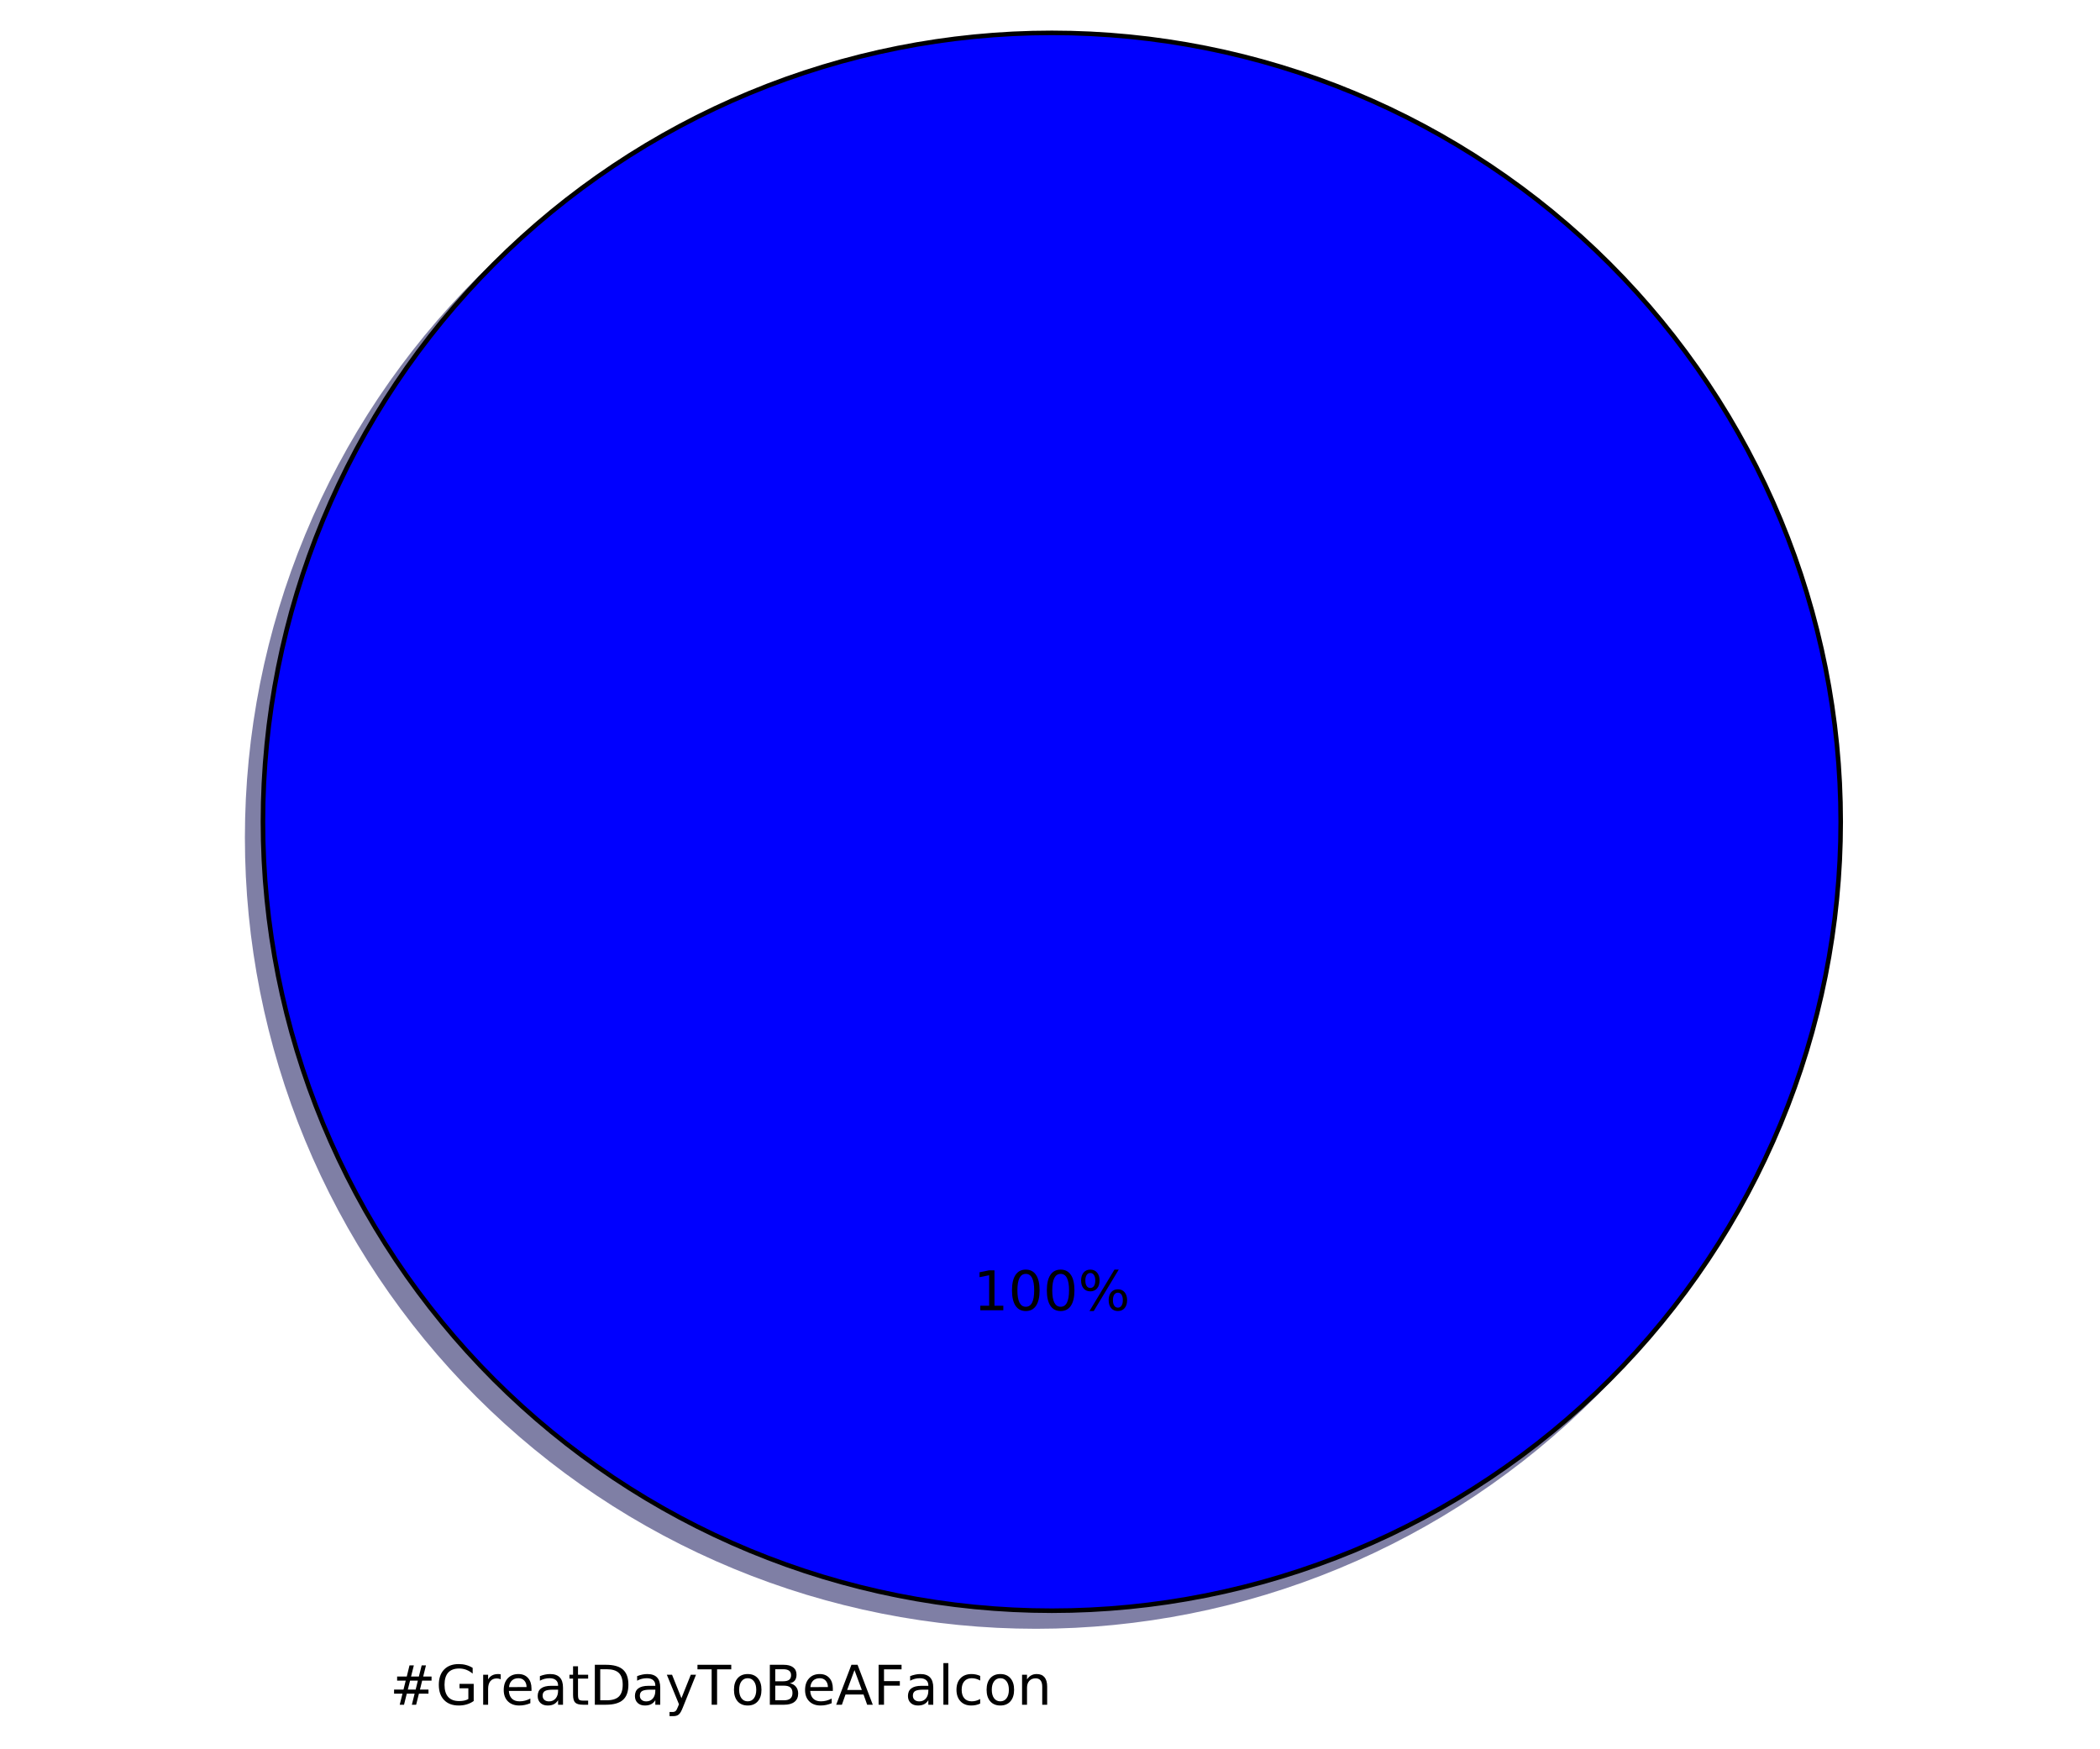
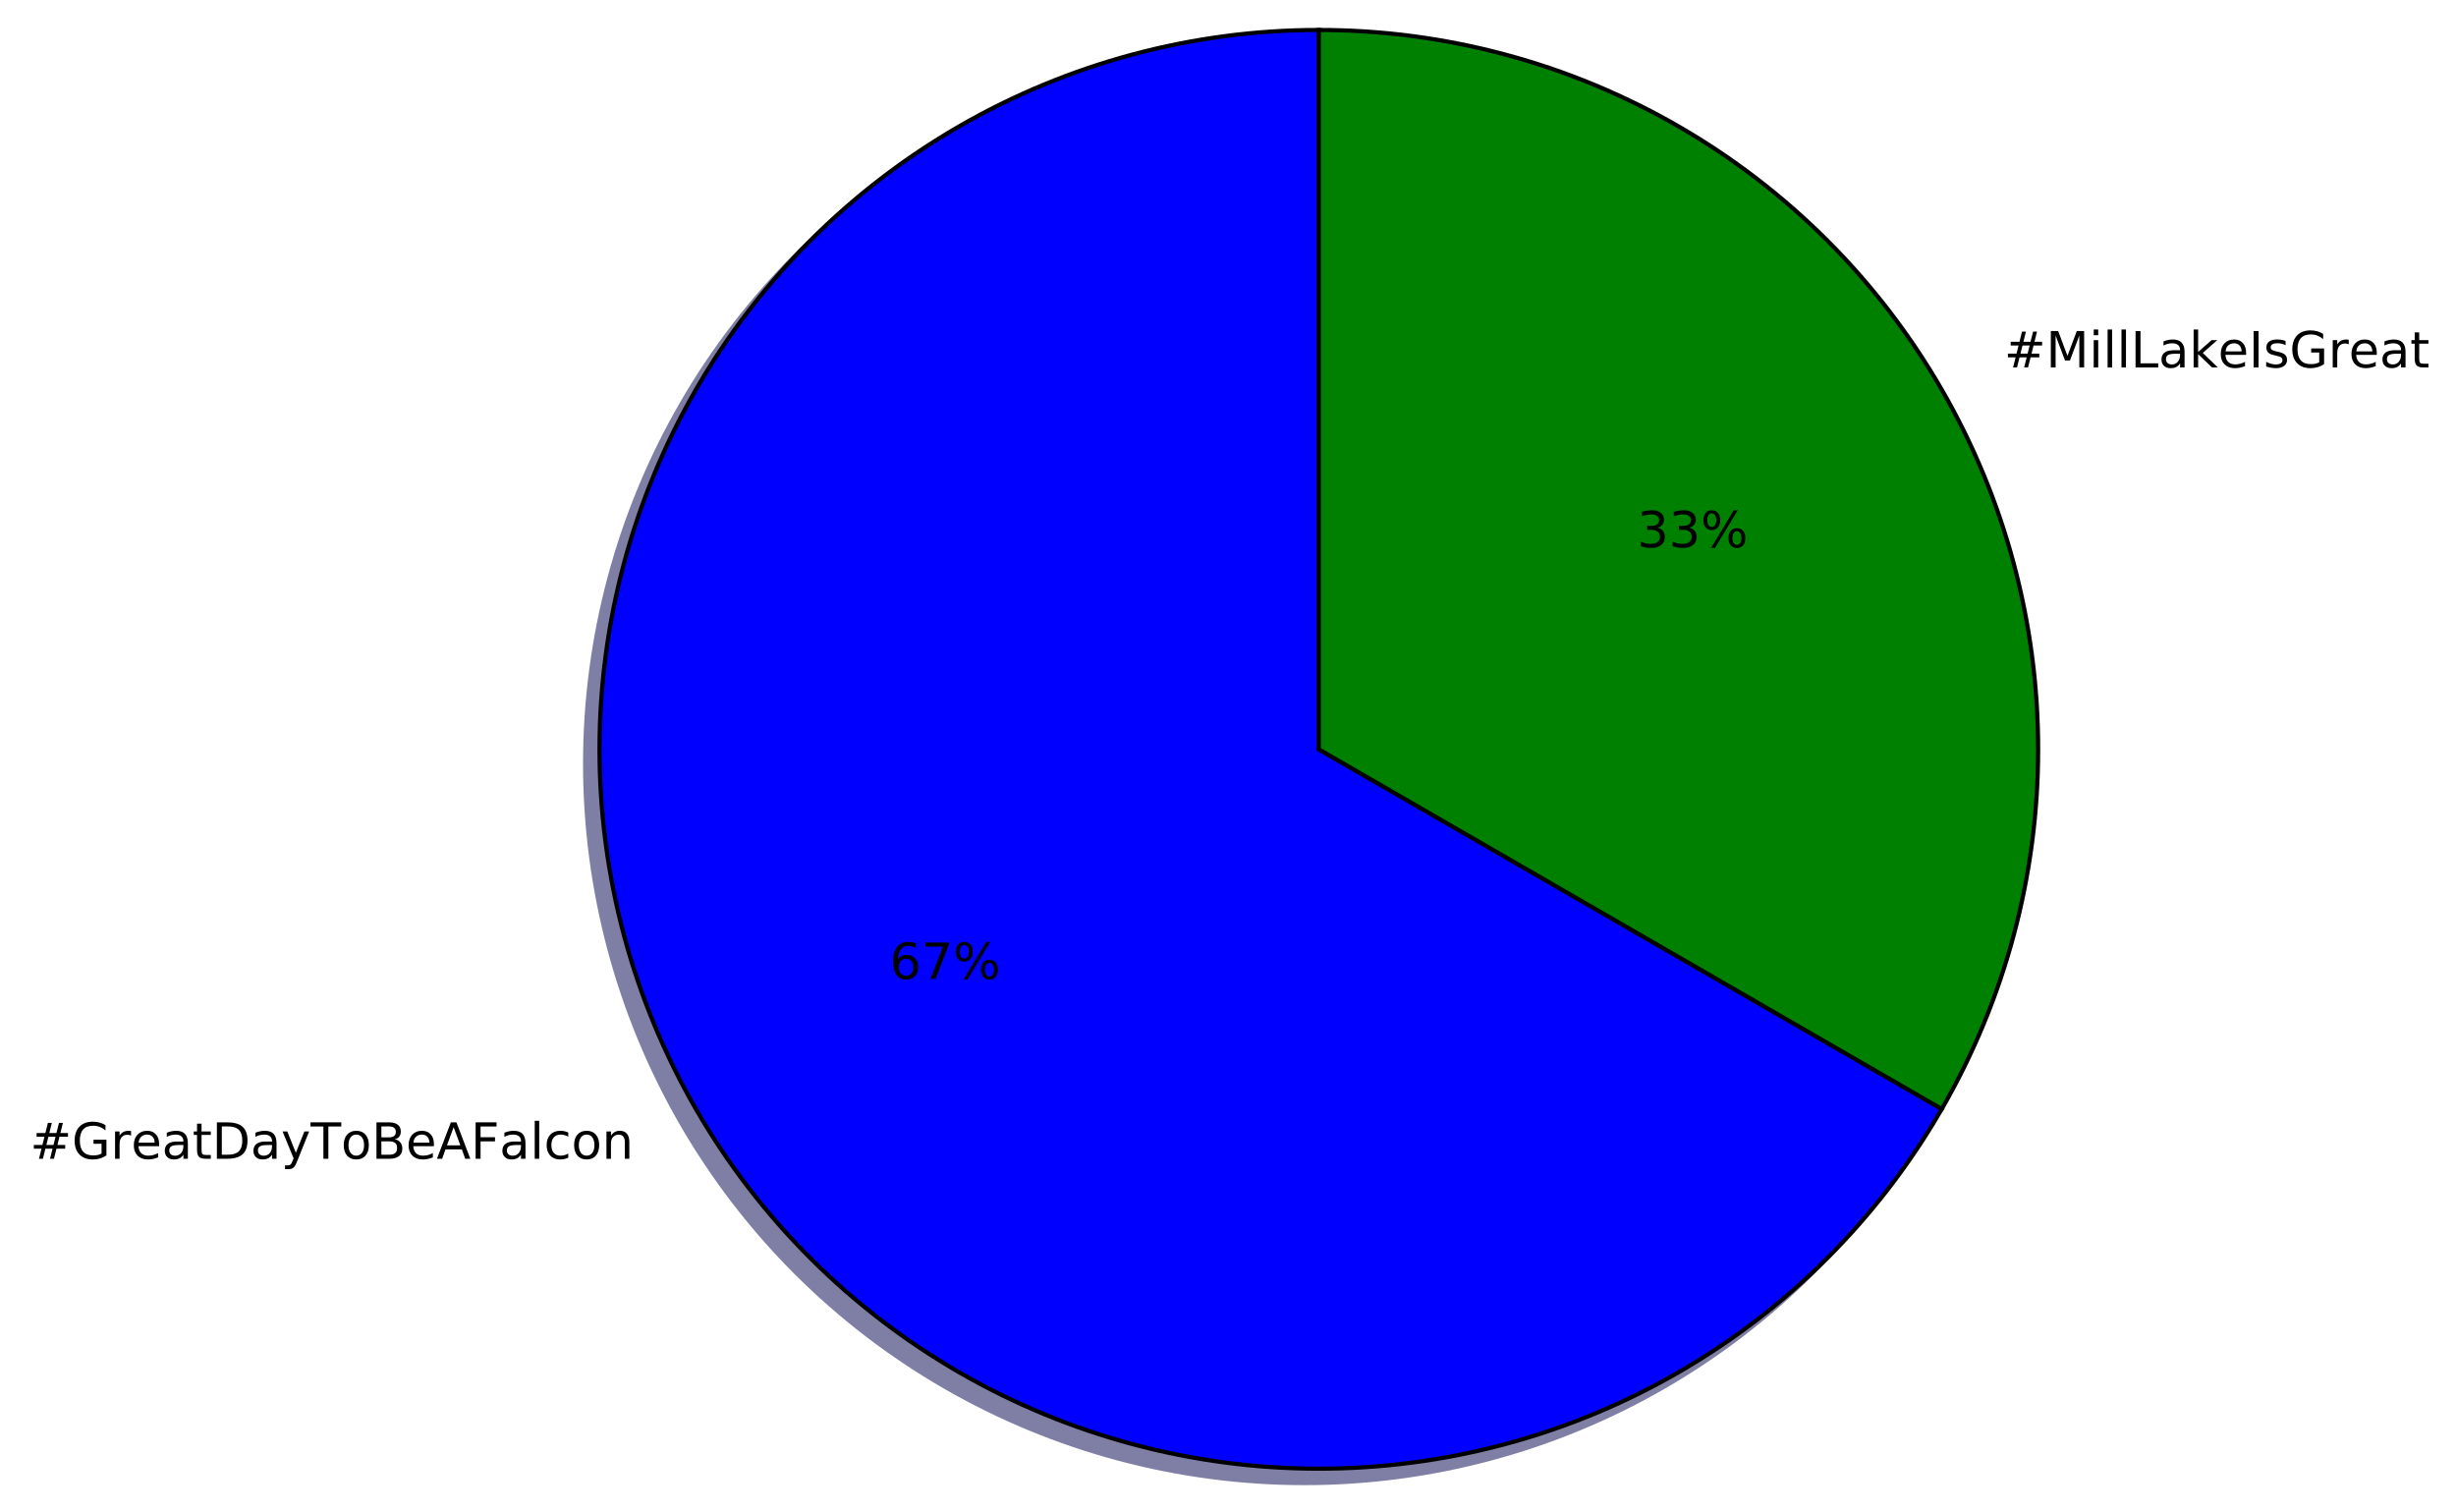
- <svg xmlns="http://www.w3.org/2000/svg" xmlns:xlink="http://www.w3.org/1999/xlink" height="383pt" version="1.1" viewBox="0 0 460 383" width="460pt">
+ <svg xmlns="http://www.w3.org/2000/svg" xmlns:xlink="http://www.w3.org/1999/xlink" height="363pt" version="1.1" viewBox="0 0 590 363" width="590pt">
  <defs>
    <style type="text/css">
*{stroke-linecap:butt;stroke-linejoin:round;stroke-miterlimit:100000;}
  </style>
  </defs>
  <g id="figure_1">
    <g id="patch_1">
-       <path d="M 0 383.087  L 460.8 383.087  L 460.8 0  L 0 0  z " style="fill:#ffffff;" />
+       <path d="M 0 363.456  L 590.871 363.456  L 590.871 0  L 0 0  z " style="fill:#ffffff;" />
    </g>
    <g id="axes_1">
      <g id="patch_2">
-         <path d="M 399.744 183.456  C 399.744 160.764 395.274 138.293 386.59 117.328  C 377.907 96.364 365.178 77.314 349.132 61.268  C 333.086 45.222 314.036 32.493 293.072 23.81  C 272.107 15.126 249.636 10.656 226.944 10.656  C 204.252 10.656 181.781 15.126 160.816 23.81  C 139.852 32.493 120.802 45.222 104.756 61.268  C 88.71 77.314 75.981 96.364 67.298 117.328  C 58.614 138.293 54.144 160.764 54.144 183.456  C 54.144 206.148 58.614 228.619 67.298 249.584  C 75.981 270.548 88.71 289.598 104.756 305.644  C 120.802 321.69 139.852 334.419 160.816 343.102  C 181.781 351.786 204.252 356.256 226.944 356.256  C 249.636 356.256 272.107 351.786 293.072 343.102  C 314.036 334.419 333.086 321.69 349.132 305.644  C 365.178 289.598 377.907 270.548 386.59 249.584  C 395.274 228.619 399.744 206.148 399.744 183.456  M 226.944 183.456  M 399.744 183.456  z " style="fill:#00004c;opacity:0.5;stroke:#00004c;stroke-linejoin:miter;" />
+         <path d="M 313.363 10.656  C 283.033 10.656 253.23 18.642 226.963 33.807  C 200.696 48.972 178.879 70.789 163.714 97.056  C 148.549 123.323 140.563 153.126 140.563 183.456  C 140.563 213.786 148.549 243.589 163.714 269.856  C 178.879 296.123 200.696 317.94 226.963 333.105  C 253.23 348.27 283.033 356.256 313.363 356.256  C 343.694 356.256 373.496 348.27 399.763 333.105  C 426.03 317.94 447.847 296.123 463.012 269.856  L 313.363 183.456  L 313.363 10.656  z " style="fill:#00004c;opacity:0.5;stroke:#00004c;stroke-linejoin:miter;" />
      </g>
      <g id="patch_3">
-         <path d="M 403.2 180  C 403.2 157.308 398.73 134.837 390.046 113.872  C 381.363 92.908 368.634 73.858 352.588 57.812  C 336.542 41.766 317.492 29.037 296.528 20.354  C 275.563 11.67 253.092 7.2 230.4 7.2  C 207.708 7.2 185.237 11.67 164.272 20.354  C 143.308 29.037 124.258 41.766 108.212 57.812  C 92.166 73.858 79.437 92.908 70.754 113.872  C 62.07 134.837 57.6 157.308 57.6 180  C 57.6 202.692 62.07 225.163 70.754 246.128  C 79.437 267.092 92.166 286.142 108.212 302.188  C 124.258 318.234 143.308 330.963 164.272 339.646  C 185.237 348.33 207.708 352.8 230.4 352.8  C 253.092 352.8 275.563 348.33 296.528 339.646  C 317.492 330.963 336.542 318.234 352.588 302.188  C 368.634 286.142 381.363 267.092 390.046 246.128  C 398.73 225.163 403.2 202.692 403.2 180  M 230.4 180  M 403.2 180  z " style="fill:#0000ff;stroke:#000000;stroke-linejoin:miter;" />
+         <path d="M 463.012 269.856  C 478.178 243.589 486.163 213.786 486.163 183.456  C 486.163 153.125 478.178 123.323 463.012 97.056  C 447.847 70.789 426.03 48.972 399.763 33.807  C 373.496 18.642 343.694 10.656 313.363 10.656  L 313.363 183.456  L 463.012 269.856  z " style="fill:#002600;opacity:0.5;stroke:#002600;stroke-linejoin:miter;" />
+       </g>
+       <g id="patch_4">
+         <path d="M 316.819 7.2  C 286.489 7.2 256.686 15.186 230.419 30.351  C 204.152 45.516 182.335 67.333 167.17 93.6  C 152.005 119.867 144.019 149.67 144.019 180  C 144.019 210.33 152.005 240.133 167.17 266.4  C 182.335 292.667 204.152 314.484 230.419 329.649  C 256.686 344.814 286.489 352.8 316.819 352.8  C 347.15 352.8 376.952 344.814 403.219 329.649  C 429.486 314.484 451.303 292.667 466.468 266.4  L 316.819 180  L 316.819 7.2  z " style="fill:#0000ff;stroke:#000000;stroke-linejoin:miter;" />
+       </g>
+       <g id="patch_5">
+         <path d="M 466.468 266.4  C 481.634 240.133 489.619 210.33 489.619 180  C 489.619 149.669 481.634 119.867 466.468 93.6  C 451.303 67.333 429.486 45.516 403.219 30.351  C 376.952 15.186 347.15 7.2 316.819 7.2  L 316.819 180  L 466.468 266.4  z " style="fill:#008000;stroke:#000000;stroke-linejoin:miter;" />
      </g>
      <g id="matplotlib.axis_1" />
      <g id="matplotlib.axis_2" />
      <g id="text_1">
        <defs>
-           <path d="M 34.281 27.484  Q 23.391 27.484 19.188 25  Q 14.984 22.516 14.984 16.5  Q 14.984 11.719 18.141 8.906  Q 21.297 6.109 26.703 6.109  Q 34.188 6.109 38.703 11.406  Q 43.219 16.703 43.219 25.484  L 43.219 27.484  z M 52.203 31.203  L 52.203 0  L 43.219 0  L 43.219 8.297  Q 40.141 3.328 35.547 0.953  Q 30.953 -1.422 24.312 -1.422  Q 15.922 -1.422 10.953 3.297  Q 6 8.016 6 15.922  Q 6 25.141 12.172 29.828  Q 18.359 34.516 30.609 34.516  L 43.219 34.516  L 43.219 35.406  Q 43.219 41.609 39.141 45  Q 35.062 48.391 27.688 48.391  Q 23 48.391 18.547 47.266  Q 14.109 46.141 10.016 43.891  L 10.016 52.203  Q 14.938 54.109 19.578 55.047  Q 24.219 56 28.609 56  Q 40.484 56 46.344 49.844  Q 52.203 43.703 52.203 31.203  " id="BitstreamVeraSans-Roman-61" />
-           <path d="M 9.422 75.984  L 18.406 75.984  L 18.406 0  L 9.422 0  z " id="BitstreamVeraSans-Roman-6c" />
-           <path d="M 19.672 34.812  L 19.672 8.109  L 35.5 8.109  Q 43.453 8.109 47.281 11.406  Q 51.125 14.703 51.125 21.484  Q 51.125 28.328 47.281 31.562  Q 43.453 34.812 35.5 34.812  z M 19.672 64.797  L 19.672 42.828  L 34.281 42.828  Q 41.5 42.828 45.031 45.531  Q 48.578 48.25 48.578 53.812  Q 48.578 59.328 45.031 62.062  Q 41.5 64.797 34.281 64.797  z M 9.812 72.906  L 35.016 72.906  Q 46.297 72.906 52.391 68.219  Q 58.5 63.531 58.5 54.891  Q 58.5 48.188 55.375 44.234  Q 52.25 40.281 46.188 39.312  Q 53.469 37.75 57.5 32.781  Q 61.531 27.828 61.531 20.406  Q 61.531 10.641 54.891 5.312  Q 48.25 0 35.984 0  L 9.812 0  z " id="BitstreamVeraSans-Roman-42" />
-           <path d="M 48.781 52.594  L 48.781 44.188  Q 44.969 46.297 41.141 47.344  Q 37.312 48.391 33.406 48.391  Q 24.656 48.391 19.812 42.844  Q 14.984 37.312 14.984 27.297  Q 14.984 17.281 19.812 11.734  Q 24.656 6.203 33.406 6.203  Q 37.312 6.203 41.141 7.25  Q 44.969 8.297 48.781 10.406  L 48.781 2.094  Q 45.016 0.344 40.984 -0.531  Q 36.969 -1.422 32.422 -1.422  Q 20.062 -1.422 12.781 6.344  Q 5.516 14.109 5.516 27.297  Q 5.516 40.672 12.859 48.328  Q 20.219 56 33.016 56  Q 37.156 56 41.109 55.141  Q 45.062 54.297 48.781 52.594  " id="BitstreamVeraSans-Roman-63" />
+           <path d="M 59.516 10.406  L 59.516 29.984  L 43.406 29.984  L 43.406 38.094  L 69.281 38.094  L 69.281 6.781  Q 63.578 2.734 56.688 0.656  Q 49.812 -1.422 42 -1.422  Q 24.906 -1.422 15.25 8.562  Q 5.609 18.562 5.609 36.375  Q 5.609 54.25 15.25 64.234  Q 24.906 74.219 42 74.219  Q 49.125 74.219 55.547 72.453  Q 61.969 70.703 67.391 67.281  L 67.391 56.781  Q 61.922 61.422 55.766 63.766  Q 49.609 66.109 42.828 66.109  Q 29.438 66.109 22.719 58.641  Q 16.016 51.172 16.016 36.375  Q 16.016 21.625 22.719 14.156  Q 29.438 6.688 42.828 6.688  Q 48.047 6.688 52.141 7.594  Q 56.25 8.5 59.516 10.406  " id="BitstreamVeraSans-Roman-47" />
          <path d="M 9.812 72.906  L 51.703 72.906  L 51.703 64.594  L 19.672 64.594  L 19.672 43.109  L 48.578 43.109  L 48.578 34.812  L 19.672 34.812  L 19.672 0  L 9.812 0  z " id="BitstreamVeraSans-Roman-46" />
-           <path d="M 56.203 29.594  L 56.203 25.203  L 14.891 25.203  Q 15.484 15.922 20.484 11.062  Q 25.484 6.203 34.422 6.203  Q 39.594 6.203 44.453 7.469  Q 49.312 8.734 54.109 11.281  L 54.109 2.781  Q 49.266 0.734 44.188 -0.344  Q 39.109 -1.422 33.891 -1.422  Q 20.797 -1.422 13.156 6.188  Q 5.516 13.812 5.516 26.812  Q 5.516 40.234 12.766 48.109  Q 20.016 56 32.328 56  Q 43.359 56 49.781 48.891  Q 56.203 41.797 56.203 29.594  M 47.219 32.234  Q 47.125 39.594 43.094 43.984  Q 39.062 48.391 32.422 48.391  Q 24.906 48.391 20.391 44.141  Q 15.875 39.891 15.188 32.172  z " id="BitstreamVeraSans-Roman-65" />
-           <path d="M 18.312 70.219  L 18.312 54.688  L 36.812 54.688  L 36.812 47.703  L 18.312 47.703  L 18.312 18.016  Q 18.312 11.328 20.141 9.422  Q 21.969 7.516 27.594 7.516  L 36.812 7.516  L 36.812 0  L 27.594 0  Q 17.188 0 13.234 3.875  Q 9.281 7.766 9.281 18.016  L 9.281 47.703  L 2.688 47.703  L 2.688 54.688  L 9.281 54.688  L 9.281 70.219  z " id="BitstreamVeraSans-Roman-74" />
-           <path d="M 32.172 -5.078  Q 28.375 -14.844 24.75 -17.812  Q 21.141 -20.797 15.094 -20.797  L 7.906 -20.797  L 7.906 -13.281  L 13.188 -13.281  Q 16.891 -13.281 18.938 -11.516  Q 21 -9.766 23.484 -3.219  L 25.094 0.875  L 2.984 54.688  L 12.5 54.688  L 29.594 11.922  L 46.688 54.688  L 56.203 54.688  z " id="BitstreamVeraSans-Roman-79" />
-           <path d="M 54.891 33.016  L 54.891 0  L 45.906 0  L 45.906 32.719  Q 45.906 40.484 42.875 44.328  Q 39.844 48.188 33.797 48.188  Q 26.516 48.188 22.312 43.547  Q 18.109 38.922 18.109 30.906  L 18.109 0  L 9.078 0  L 9.078 54.688  L 18.109 54.688  L 18.109 46.188  Q 21.344 51.125 25.703 53.562  Q 30.078 56 35.797 56  Q 45.219 56 50.047 50.172  Q 54.891 44.344 54.891 33.016  " id="BitstreamVeraSans-Roman-6e" />
-           <path d="M 19.672 64.797  L 19.672 8.109  L 31.594 8.109  Q 46.688 8.109 53.688 14.938  Q 60.688 21.781 60.688 36.531  Q 60.688 51.172 53.688 57.984  Q 46.688 64.797 31.594 64.797  z M 9.812 72.906  L 30.078 72.906  Q 51.266 72.906 61.172 64.094  Q 71.094 55.281 71.094 36.531  Q 71.094 17.672 61.125 8.828  Q 51.172 0 30.078 0  L 9.812 0  z " id="BitstreamVeraSans-Roman-44" />
-           <path d="M 59.516 10.406  L 59.516 29.984  L 43.406 29.984  L 43.406 38.094  L 69.281 38.094  L 69.281 6.781  Q 63.578 2.734 56.688 0.656  Q 49.812 -1.422 42 -1.422  Q 24.906 -1.422 15.25 8.562  Q 5.609 18.562 5.609 36.375  Q 5.609 54.25 15.25 64.234  Q 24.906 74.219 42 74.219  Q 49.125 74.219 55.547 72.453  Q 61.969 70.703 67.391 67.281  L 67.391 56.781  Q 61.922 61.422 55.766 63.766  Q 49.609 66.109 42.828 66.109  Q 29.438 66.109 22.719 58.641  Q 16.016 51.172 16.016 36.375  Q 16.016 21.625 22.719 14.156  Q 29.438 6.688 42.828 6.688  Q 48.047 6.688 52.141 7.594  Q 56.25 8.5 59.516 10.406  " id="BitstreamVeraSans-Roman-47" />
          <path d="M 34.188 63.188  L 20.797 26.906  L 47.609 26.906  z M 28.609 72.906  L 39.797 72.906  L 67.578 0  L 57.328 0  L 50.688 18.703  L 17.828 18.703  L 11.188 0  L 0.781 0  z " id="BitstreamVeraSans-Roman-41" />
-           <path d="M 51.125 44  L 36.922 44  L 32.812 27.688  L 47.125 27.688  z M 43.797 71.781  L 38.719 51.516  L 52.984 51.516  L 58.109 71.781  L 65.922 71.781  L 60.891 51.516  L 76.125 51.516  L 76.125 44  L 58.984 44  L 54.984 27.688  L 70.516 27.688  L 70.516 20.219  L 53.078 20.219  L 48 0  L 40.188 0  L 45.219 20.219  L 30.906 20.219  L 25.875 0  L 18.016 0  L 23.094 20.219  L 7.719 20.219  L 7.719 27.688  L 24.906 27.688  L 29 44  L 13.281 44  L 13.281 51.516  L 30.906 51.516  L 35.891 71.781  z " id="BitstreamVeraSans-Roman-23" />
          <path d="M 30.609 48.391  Q 23.391 48.391 19.188 42.75  Q 14.984 37.109 14.984 27.297  Q 14.984 17.484 19.156 11.844  Q 23.344 6.203 30.609 6.203  Q 37.797 6.203 41.984 11.859  Q 46.188 17.531 46.188 27.297  Q 46.188 37.016 41.984 42.703  Q 37.797 48.391 30.609 48.391  M 30.609 56  Q 42.328 56 49.016 48.375  Q 55.719 40.766 55.719 27.297  Q 55.719 13.875 49.016 6.219  Q 42.328 -1.422 30.609 -1.422  Q 18.844 -1.422 12.172 6.219  Q 5.516 13.875 5.516 27.297  Q 5.516 40.766 12.172 48.375  Q 18.844 56 30.609 56  " id="BitstreamVeraSans-Roman-6f" />
          <path d="M 41.109 46.297  Q 39.594 47.172 37.812 47.578  Q 36.031 48 33.891 48  Q 26.266 48 22.188 43.047  Q 18.109 38.094 18.109 28.812  L 18.109 0  L 9.078 0  L 9.078 54.688  L 18.109 54.688  L 18.109 46.188  Q 20.953 51.172 25.484 53.578  Q 30.031 56 36.531 56  Q 37.453 56 38.578 55.875  Q 39.703 55.766 41.062 55.516  z " id="BitstreamVeraSans-Roman-72" />
+           <path d="M 9.422 75.984  L 18.406 75.984  L 18.406 0  L 9.422 0  z " id="BitstreamVeraSans-Roman-6c" />
          <path d="M -0.297 72.906  L 61.375 72.906  L 61.375 64.594  L 35.5 64.594  L 35.5 0  L 25.594 0  L 25.594 64.594  L -0.297 64.594  z " id="BitstreamVeraSans-Roman-54" />
+           <path d="M 48.781 52.594  L 48.781 44.188  Q 44.969 46.297 41.141 47.344  Q 37.312 48.391 33.406 48.391  Q 24.656 48.391 19.812 42.844  Q 14.984 37.312 14.984 27.297  Q 14.984 17.281 19.812 11.734  Q 24.656 6.203 33.406 6.203  Q 37.312 6.203 41.141 7.25  Q 44.969 8.297 48.781 10.406  L 48.781 2.094  Q 45.016 0.344 40.984 -0.531  Q 36.969 -1.422 32.422 -1.422  Q 20.062 -1.422 12.781 6.344  Q 5.516 14.109 5.516 27.297  Q 5.516 40.672 12.859 48.328  Q 20.219 56 33.016 56  Q 37.156 56 41.109 55.141  Q 45.062 54.297 48.781 52.594  " id="BitstreamVeraSans-Roman-63" />
+           <path d="M 51.125 44  L 36.922 44  L 32.812 27.688  L 47.125 27.688  z M 43.797 71.781  L 38.719 51.516  L 52.984 51.516  L 58.109 71.781  L 65.922 71.781  L 60.891 51.516  L 76.125 51.516  L 76.125 44  L 58.984 44  L 54.984 27.688  L 70.516 27.688  L 70.516 20.219  L 53.078 20.219  L 48 0  L 40.188 0  L 45.219 20.219  L 30.906 20.219  L 25.875 0  L 18.016 0  L 23.094 20.219  L 7.719 20.219  L 7.719 27.688  L 24.906 27.688  L 29 44  L 13.281 44  L 13.281 51.516  L 30.906 51.516  L 35.891 71.781  z " id="BitstreamVeraSans-Roman-23" />
+           <path d="M 56.203 29.594  L 56.203 25.203  L 14.891 25.203  Q 15.484 15.922 20.484 11.062  Q 25.484 6.203 34.422 6.203  Q 39.594 6.203 44.453 7.469  Q 49.312 8.734 54.109 11.281  L 54.109 2.781  Q 49.266 0.734 44.188 -0.344  Q 39.109 -1.422 33.891 -1.422  Q 20.797 -1.422 13.156 6.188  Q 5.516 13.812 5.516 26.812  Q 5.516 40.234 12.766 48.109  Q 20.016 56 32.328 56  Q 43.359 56 49.781 48.891  Q 56.203 41.797 56.203 29.594  M 47.219 32.234  Q 47.125 39.594 43.094 43.984  Q 39.062 48.391 32.422 48.391  Q 24.906 48.391 20.391 44.141  Q 15.875 39.891 15.188 32.172  z " id="BitstreamVeraSans-Roman-65" />
+           <path d="M 34.281 27.484  Q 23.391 27.484 19.188 25  Q 14.984 22.516 14.984 16.5  Q 14.984 11.719 18.141 8.906  Q 21.297 6.109 26.703 6.109  Q 34.188 6.109 38.703 11.406  Q 43.219 16.703 43.219 25.484  L 43.219 27.484  z M 52.203 31.203  L 52.203 0  L 43.219 0  L 43.219 8.297  Q 40.141 3.328 35.547 0.953  Q 30.953 -1.422 24.312 -1.422  Q 15.922 -1.422 10.953 3.297  Q 6 8.016 6 15.922  Q 6 25.141 12.172 29.828  Q 18.359 34.516 30.609 34.516  L 43.219 34.516  L 43.219 35.406  Q 43.219 41.609 39.141 45  Q 35.062 48.391 27.688 48.391  Q 23 48.391 18.547 47.266  Q 14.109 46.141 10.016 43.891  L 10.016 52.203  Q 14.938 54.109 19.578 55.047  Q 24.219 56 28.609 56  Q 40.484 56 46.344 49.844  Q 52.203 43.703 52.203 31.203  " id="BitstreamVeraSans-Roman-61" />
+           <path d="M 18.312 70.219  L 18.312 54.688  L 36.812 54.688  L 36.812 47.703  L 18.312 47.703  L 18.312 18.016  Q 18.312 11.328 20.141 9.422  Q 21.969 7.516 27.594 7.516  L 36.812 7.516  L 36.812 0  L 27.594 0  Q 17.188 0 13.234 3.875  Q 9.281 7.766 9.281 18.016  L 9.281 47.703  L 2.688 47.703  L 2.688 54.688  L 9.281 54.688  L 9.281 70.219  z " id="BitstreamVeraSans-Roman-74" />
+           <path d="M 54.891 33.016  L 54.891 0  L 45.906 0  L 45.906 32.719  Q 45.906 40.484 42.875 44.328  Q 39.844 48.188 33.797 48.188  Q 26.516 48.188 22.312 43.547  Q 18.109 38.922 18.109 30.906  L 18.109 0  L 9.078 0  L 9.078 54.688  L 18.109 54.688  L 18.109 46.188  Q 21.344 51.125 25.703 53.562  Q 30.078 56 35.797 56  Q 45.219 56 50.047 50.172  Q 54.891 44.344 54.891 33.016  " id="BitstreamVeraSans-Roman-6e" />
+           <path d="M 19.672 34.812  L 19.672 8.109  L 35.5 8.109  Q 43.453 8.109 47.281 11.406  Q 51.125 14.703 51.125 21.484  Q 51.125 28.328 47.281 31.562  Q 43.453 34.812 35.5 34.812  z M 19.672 64.797  L 19.672 42.828  L 34.281 42.828  Q 41.5 42.828 45.031 45.531  Q 48.578 48.25 48.578 53.812  Q 48.578 59.328 45.031 62.062  Q 41.5 64.797 34.281 64.797  z M 9.812 72.906  L 35.016 72.906  Q 46.297 72.906 52.391 68.219  Q 58.5 63.531 58.5 54.891  Q 58.5 48.188 55.375 44.234  Q 52.25 40.281 46.188 39.312  Q 53.469 37.75 57.5 32.781  Q 61.531 27.828 61.531 20.406  Q 61.531 10.641 54.891 5.312  Q 48.25 0 35.984 0  L 9.812 0  z " id="BitstreamVeraSans-Roman-42" />
+           <path d="M 32.172 -5.078  Q 28.375 -14.844 24.75 -17.812  Q 21.141 -20.797 15.094 -20.797  L 7.906 -20.797  L 7.906 -13.281  L 13.188 -13.281  Q 16.891 -13.281 18.938 -11.516  Q 21 -9.766 23.484 -3.219  L 25.094 0.875  L 2.984 54.688  L 12.5 54.688  L 29.594 11.922  L 46.688 54.688  L 56.203 54.688  z " id="BitstreamVeraSans-Roman-79" />
+           <path d="M 19.672 64.797  L 19.672 8.109  L 31.594 8.109  Q 46.688 8.109 53.688 14.938  Q 60.688 21.781 60.688 36.531  Q 60.688 51.172 53.688 57.984  Q 46.688 64.797 31.594 64.797  z M 9.812 72.906  L 30.078 72.906  Q 51.266 72.906 61.172 64.094  Q 71.094 55.281 71.094 36.531  Q 71.094 17.672 61.125 8.828  Q 51.172 0 30.078 0  L 9.812 0  z " id="BitstreamVeraSans-Roman-44" />
        </defs>
-         <g transform="translate(85.395 373.3913)scale(0.12 -0.12)">
+         <g transform="translate(7.2 278.3513)scale(0.12 -0.12)">
          <use xlink:href="#BitstreamVeraSans-Roman-23" />
          <use x="83.789" xlink:href="#BitstreamVeraSans-Roman-47" />
          <use x="161.279" xlink:href="#BitstreamVeraSans-Roman-72" />
          <use x="202.361" xlink:href="#BitstreamVeraSans-Roman-65" />
          <use x="263.885" xlink:href="#BitstreamVeraSans-Roman-61" />
          <use x="325.164" xlink:href="#BitstreamVeraSans-Roman-74" />
          <use x="364.373" xlink:href="#BitstreamVeraSans-Roman-44" />
          <use x="441.375" xlink:href="#BitstreamVeraSans-Roman-61" />
          <use x="502.654" xlink:href="#BitstreamVeraSans-Roman-79" />
          <use x="561.834" xlink:href="#BitstreamVeraSans-Roman-54" />
          <use x="622.652" xlink:href="#BitstreamVeraSans-Roman-6f" />
          <use x="683.834" xlink:href="#BitstreamVeraSans-Roman-42" />
          <use x="752.438" xlink:href="#BitstreamVeraSans-Roman-65" />
          <use x="813.961" xlink:href="#BitstreamVeraSans-Roman-41" />
          <use x="882.369" xlink:href="#BitstreamVeraSans-Roman-46" />
          <use x="939.748" xlink:href="#BitstreamVeraSans-Roman-61" />
          <use x="1001.027" xlink:href="#BitstreamVeraSans-Roman-6c" />
          <use x="1028.811" xlink:href="#BitstreamVeraSans-Roman-63" />
          <use x="1083.791" xlink:href="#BitstreamVeraSans-Roman-6f" />
          <use x="1144.973" xlink:href="#BitstreamVeraSans-Roman-6e" />
        </g>
      </g>
      <g id="text_2">
        <defs>
-           <path d="M 31.781 66.406  Q 24.172 66.406 20.328 58.906  Q 16.5 51.422 16.5 36.375  Q 16.5 21.391 20.328 13.891  Q 24.172 6.391 31.781 6.391  Q 39.453 6.391 43.281 13.891  Q 47.125 21.391 47.125 36.375  Q 47.125 51.422 43.281 58.906  Q 39.453 66.406 31.781 66.406  M 31.781 74.219  Q 44.047 74.219 50.516 64.516  Q 56.984 54.828 56.984 36.375  Q 56.984 17.969 50.516 8.266  Q 44.047 -1.422 31.781 -1.422  Q 19.531 -1.422 13.062 8.266  Q 6.594 17.969 6.594 36.375  Q 6.594 54.828 13.062 64.516  Q 19.531 74.219 31.781 74.219  " id="BitstreamVeraSans-Roman-30" />
-           <path d="M 12.406 8.297  L 28.516 8.297  L 28.516 63.922  L 10.984 60.406  L 10.984 69.391  L 28.422 72.906  L 38.281 72.906  L 38.281 8.297  L 54.391 8.297  L 54.391 0  L 12.406 0  z " id="BitstreamVeraSans-Roman-31" />
+           <path d="M 33.016 40.375  Q 26.375 40.375 22.484 35.828  Q 18.609 31.297 18.609 23.391  Q 18.609 15.531 22.484 10.953  Q 26.375 6.391 33.016 6.391  Q 39.656 6.391 43.531 10.953  Q 47.406 15.531 47.406 23.391  Q 47.406 31.297 43.531 35.828  Q 39.656 40.375 33.016 40.375  M 52.594 71.297  L 52.594 62.312  Q 48.875 64.062 45.094 64.984  Q 41.312 65.922 37.594 65.922  Q 27.828 65.922 22.672 59.328  Q 17.531 52.734 16.797 39.406  Q 19.672 43.656 24.016 45.922  Q 28.375 48.188 33.594 48.188  Q 44.578 48.188 50.953 41.516  Q 57.328 34.859 57.328 23.391  Q 57.328 12.156 50.688 5.359  Q 44.047 -1.422 33.016 -1.422  Q 20.359 -1.422 13.672 8.266  Q 6.984 17.969 6.984 36.375  Q 6.984 53.656 15.188 63.938  Q 23.391 74.219 37.203 74.219  Q 40.922 74.219 44.703 73.484  Q 48.484 72.75 52.594 71.297  " id="BitstreamVeraSans-Roman-36" />
          <path d="M 72.703 32.078  Q 68.453 32.078 66.031 28.469  Q 63.625 24.859 63.625 18.406  Q 63.625 12.062 66.031 8.422  Q 68.453 4.781 72.703 4.781  Q 76.859 4.781 79.266 8.422  Q 81.688 12.062 81.688 18.406  Q 81.688 24.812 79.266 28.438  Q 76.859 32.078 72.703 32.078  M 72.703 38.281  Q 80.422 38.281 84.953 32.906  Q 89.5 27.547 89.5 18.406  Q 89.5 9.281 84.938 3.922  Q 80.375 -1.422 72.703 -1.422  Q 64.891 -1.422 60.344 3.922  Q 55.812 9.281 55.812 18.406  Q 55.812 27.594 60.375 32.938  Q 64.938 38.281 72.703 38.281  M 22.312 68.016  Q 18.109 68.016 15.688 64.375  Q 13.281 60.75 13.281 54.391  Q 13.281 47.953 15.672 44.328  Q 18.062 40.719 22.312 40.719  Q 26.562 40.719 28.969 44.328  Q 31.391 47.953 31.391 54.391  Q 31.391 60.688 28.953 64.344  Q 26.516 68.016 22.312 68.016  M 66.406 74.219  L 74.219 74.219  L 28.609 -1.422  L 20.797 -1.422  z M 22.312 74.219  Q 30.031 74.219 34.609 68.875  Q 39.203 63.531 39.203 54.391  Q 39.203 45.172 34.641 39.844  Q 30.078 34.516 22.312 34.516  Q 14.547 34.516 10.031 39.859  Q 5.516 45.219 5.516 54.391  Q 5.516 63.484 10.047 68.844  Q 14.594 74.219 22.312 74.219  " id="BitstreamVeraSans-Roman-25" />
+           <path d="M 8.203 72.906  L 55.078 72.906  L 55.078 68.703  L 28.609 0  L 18.312 0  L 43.219 64.594  L 8.203 64.594  z " id="BitstreamVeraSans-Roman-37" />
        </defs>
-         <g transform="translate(213.2466 286.9912)scale(0.12 -0.12)">
-           <use xlink:href="#BitstreamVeraSans-Roman-31" />
-           <use x="63.623" xlink:href="#BitstreamVeraSans-Roman-30" />
-           <use x="127.246" xlink:href="#BitstreamVeraSans-Roman-30" />
-           <use x="190.869" xlink:href="#BitstreamVeraSans-Roman-25" />
+         <g transform="translate(213.6937 235.1513)scale(0.12 -0.12)">
+           <use xlink:href="#BitstreamVeraSans-Roman-36" />
+           <use x="63.623" xlink:href="#BitstreamVeraSans-Roman-37" />
+           <use x="127.246" xlink:href="#BitstreamVeraSans-Roman-25" />
+         </g>
+       </g>
+       <g id="text_3">
+         <defs>
+           <path d="M 9.078 75.984  L 18.109 75.984  L 18.109 31.109  L 44.922 54.688  L 56.391 54.688  L 27.391 29.109  L 57.625 0  L 45.906 0  L 18.109 26.703  L 18.109 0  L 9.078 0  z " id="BitstreamVeraSans-Roman-6b" />
+           <path d="M 9.422 54.688  L 18.406 54.688  L 18.406 0  L 9.422 0  z M 9.422 75.984  L 18.406 75.984  L 18.406 64.594  L 9.422 64.594  z " id="BitstreamVeraSans-Roman-69" />
+           <path d="M 9.812 72.906  L 19.672 72.906  L 19.672 0  L 9.812 0  z " id="BitstreamVeraSans-Roman-49" />
+           <path d="M 9.812 72.906  L 19.672 72.906  L 19.672 8.297  L 55.172 8.297  L 55.172 0  L 9.812 0  z " id="BitstreamVeraSans-Roman-4c" />
+           <path d="M 9.812 72.906  L 24.516 72.906  L 43.109 23.297  L 61.812 72.906  L 76.516 72.906  L 76.516 0  L 66.891 0  L 66.891 64.016  L 48.094 14.016  L 38.188 14.016  L 19.391 64.016  L 19.391 0  L 9.812 0  z " id="BitstreamVeraSans-Roman-4d" />
+           <path d="M 44.281 53.078  L 44.281 44.578  Q 40.484 46.531 36.375 47.5  Q 32.281 48.484 27.875 48.484  Q 21.188 48.484 17.844 46.438  Q 14.5 44.391 14.5 40.281  Q 14.5 37.156 16.891 35.375  Q 19.281 33.594 26.516 31.984  L 29.594 31.297  Q 39.156 29.25 43.188 25.516  Q 47.219 21.781 47.219 15.094  Q 47.219 7.469 41.188 3.016  Q 35.156 -1.422 24.609 -1.422  Q 20.219 -1.422 15.453 -0.562  Q 10.688 0.297 5.422 2  L 5.422 11.281  Q 10.406 8.688 15.234 7.391  Q 20.062 6.109 24.812 6.109  Q 31.156 6.109 34.562 8.281  Q 37.984 10.453 37.984 14.406  Q 37.984 18.062 35.516 20.016  Q 33.062 21.969 24.703 23.781  L 21.578 24.516  Q 13.234 26.266 9.516 29.906  Q 5.812 33.547 5.812 39.891  Q 5.812 47.609 11.281 51.797  Q 16.75 56 26.812 56  Q 31.781 56 36.172 55.266  Q 40.578 54.547 44.281 53.078  " id="BitstreamVeraSans-Roman-73" />
+         </defs>
+         <g transform="translate(481.4332 88.27123)scale(0.12 -0.12)">
+           <use xlink:href="#BitstreamVeraSans-Roman-23" />
+           <use x="83.789" xlink:href="#BitstreamVeraSans-Roman-4d" />
+           <use x="170.068" xlink:href="#BitstreamVeraSans-Roman-69" />
+           <use x="197.852" xlink:href="#BitstreamVeraSans-Roman-6c" />
+           <use x="225.635" xlink:href="#BitstreamVeraSans-Roman-6c" />
+           <use x="253.418" xlink:href="#BitstreamVeraSans-Roman-4c" />
+           <use x="309.131" xlink:href="#BitstreamVeraSans-Roman-61" />
+           <use x="370.41" xlink:href="#BitstreamVeraSans-Roman-6b" />
+           <use x="428.273" xlink:href="#BitstreamVeraSans-Roman-65" />
+           <use x="489.797" xlink:href="#BitstreamVeraSans-Roman-49" />
+           <use x="519.289" xlink:href="#BitstreamVeraSans-Roman-73" />
+           <use x="571.389" xlink:href="#BitstreamVeraSans-Roman-47" />
+           <use x="648.879" xlink:href="#BitstreamVeraSans-Roman-72" />
+           <use x="689.961" xlink:href="#BitstreamVeraSans-Roman-65" />
+           <use x="751.484" xlink:href="#BitstreamVeraSans-Roman-61" />
+           <use x="812.764" xlink:href="#BitstreamVeraSans-Roman-74" />
+         </g>
+       </g>
+       <g id="text_4">
+         <defs>
+           <path d="M 40.578 39.312  Q 47.656 37.797 51.625 33  Q 55.609 28.219 55.609 21.188  Q 55.609 10.406 48.188 4.484  Q 40.766 -1.422 27.094 -1.422  Q 22.516 -1.422 17.656 -0.516  Q 12.797 0.391 7.625 2.203  L 7.625 11.719  Q 11.719 9.328 16.594 8.109  Q 21.484 6.891 26.812 6.891  Q 36.078 6.891 40.938 10.547  Q 45.797 14.203 45.797 21.188  Q 45.797 27.641 41.281 31.266  Q 36.766 34.906 28.719 34.906  L 20.219 34.906  L 20.219 43.016  L 29.109 43.016  Q 36.375 43.016 40.234 45.922  Q 44.094 48.828 44.094 54.297  Q 44.094 59.906 40.109 62.906  Q 36.141 65.922 28.719 65.922  Q 24.656 65.922 20.016 65.031  Q 15.375 64.156 9.812 62.312  L 9.812 71.094  Q 15.438 72.656 20.344 73.438  Q 25.25 74.219 29.594 74.219  Q 40.828 74.219 47.359 69.109  Q 53.906 64.016 53.906 55.328  Q 53.906 49.266 50.438 45.094  Q 46.969 40.922 40.578 39.312  " id="BitstreamVeraSans-Roman-33" />
+         </defs>
+         <g transform="translate(393.2727 131.4712)scale(0.12 -0.12)">
+           <use xlink:href="#BitstreamVeraSans-Roman-33" />
+           <use x="63.623" xlink:href="#BitstreamVeraSans-Roman-33" />
+           <use x="127.246" xlink:href="#BitstreamVeraSans-Roman-25" />
        </g>
      </g>
    </g>
  </g>
</svg>
